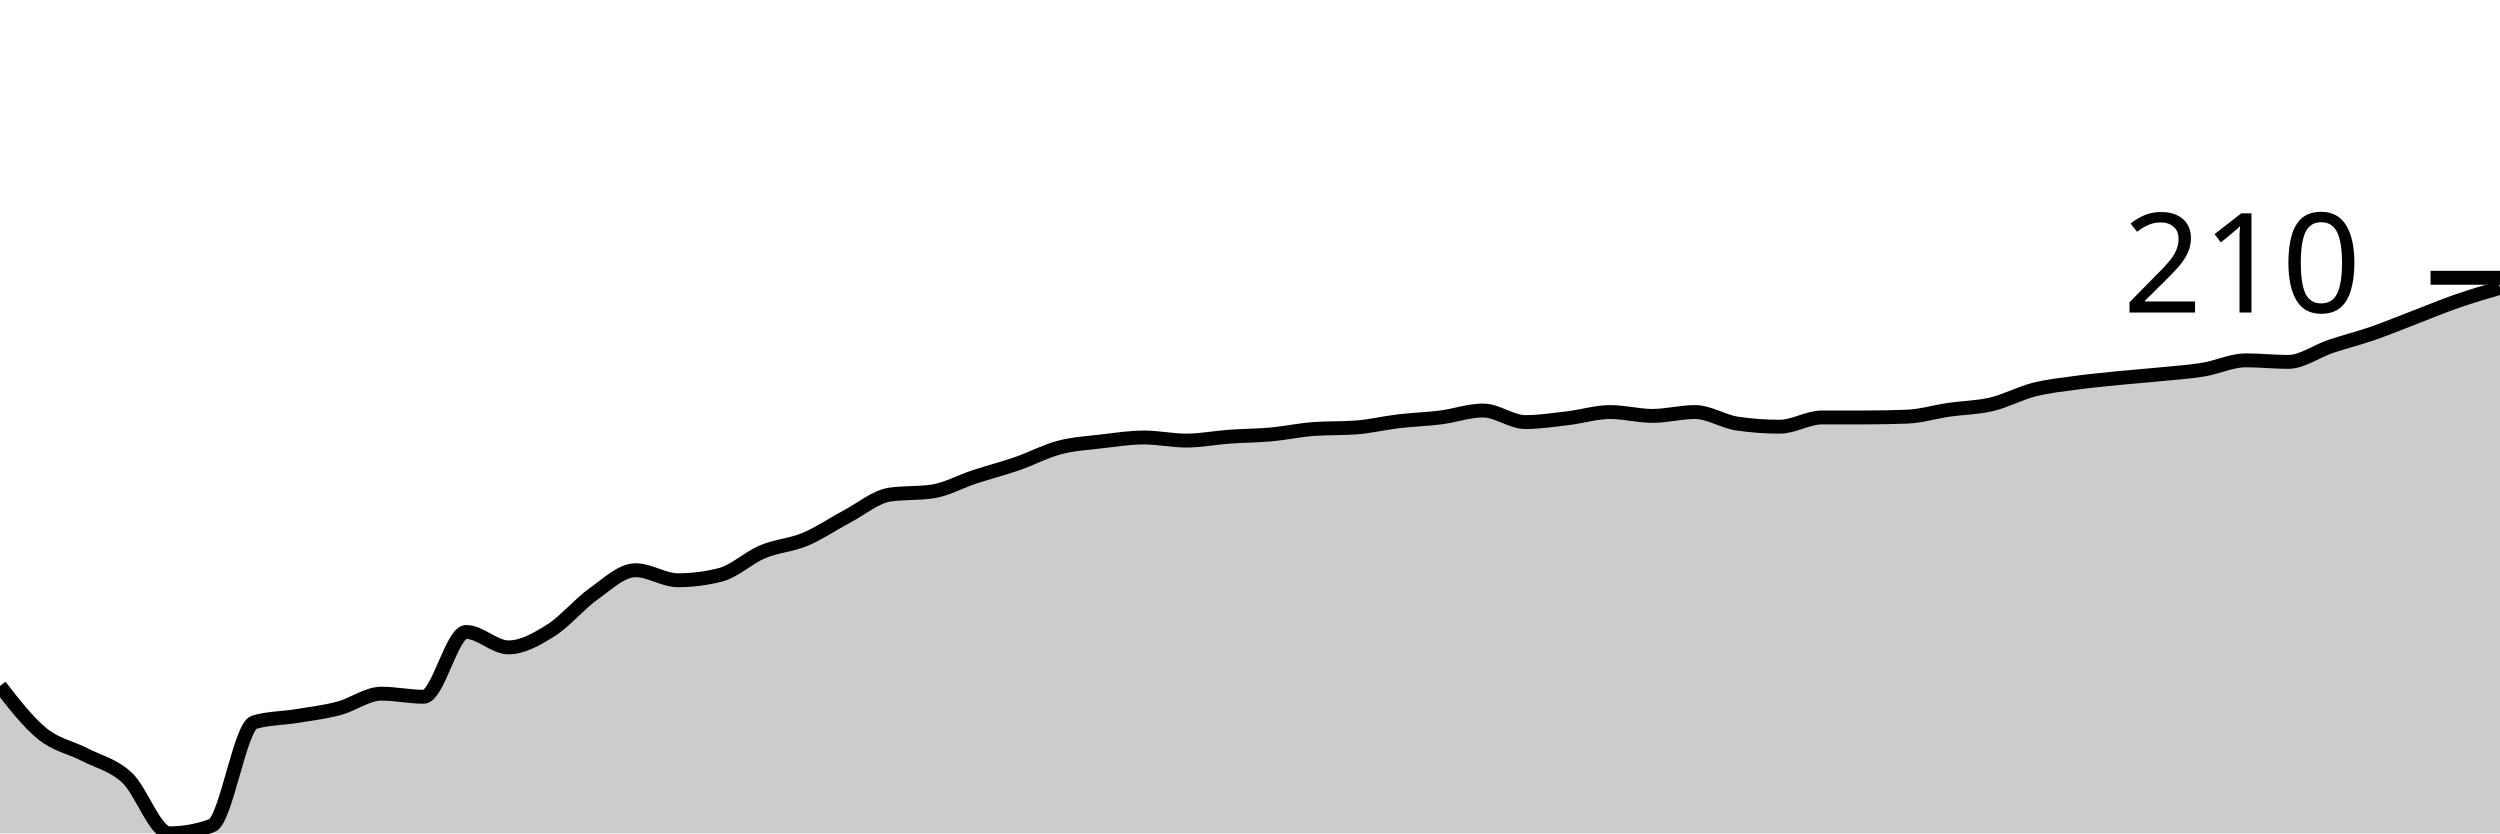
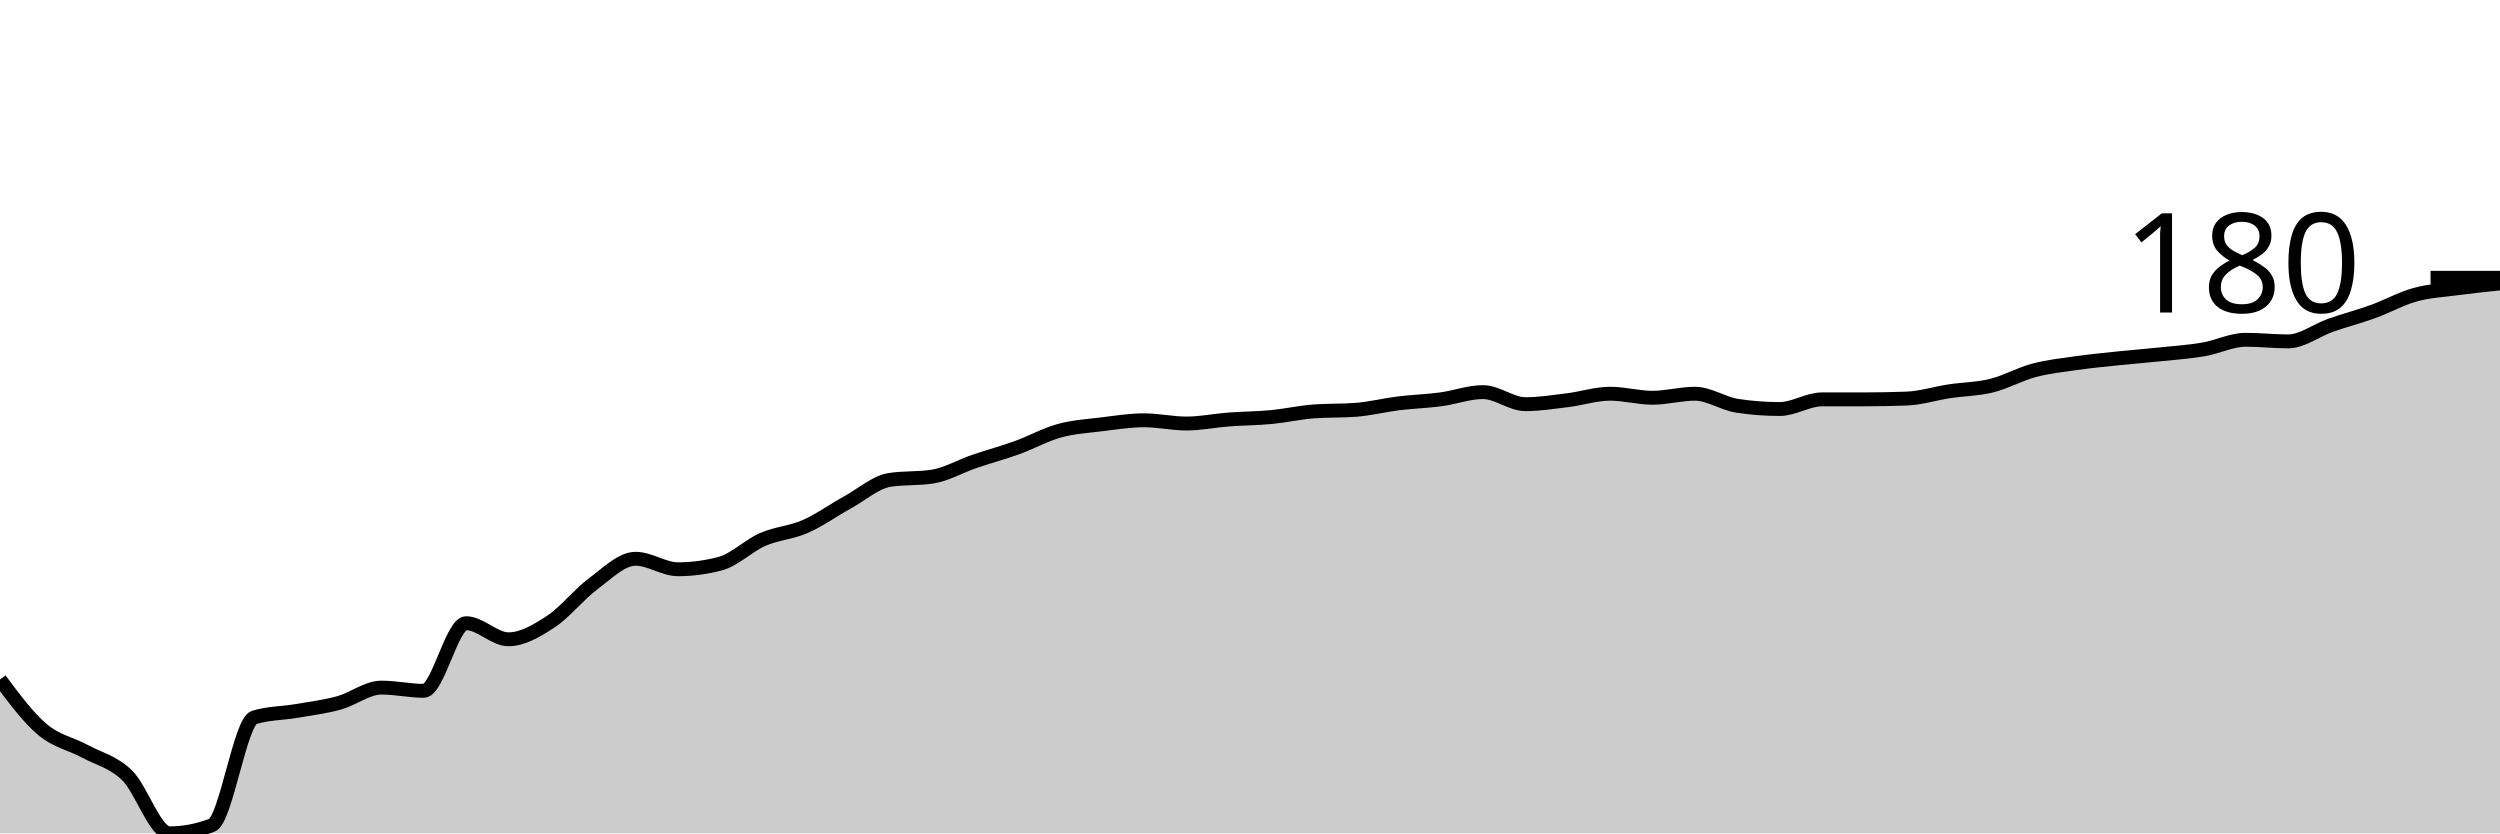
<svg xmlns="http://www.w3.org/2000/svg" viewBox="0 0 180 60">
  <g transform="translate(0,20)">
-     <path class="area" fill="rgba(0, 0, 0, 0.2)" d="M0,29.389C1.017,30.699,2.034,32.009,3.051,32.833C4.068,33.657,5.085,33.806,6.102,34.333C7.119,34.861,8.136,35.056,9.153,36C10.169,36.944,11.186,40,12.203,40C13.22,40,14.237,39.815,15.254,39.444C16.271,39.074,17.288,32.296,18.305,32C19.322,31.704,20.339,31.722,21.356,31.556C22.373,31.389,23.39,31.269,24.407,31C25.424,30.731,26.441,29.944,27.458,29.944C28.475,29.944,29.492,30.167,30.508,30.167C31.525,30.167,32.542,25.5,33.559,25.5C34.576,25.5,35.593,26.611,36.61,26.611C37.627,26.611,38.644,26.028,39.661,25.389C40.678,24.75,41.695,23.5,42.712,22.778C43.729,22.056,44.746,21.056,45.763,21.056C46.78,21.056,47.797,21.778,48.814,21.778C49.831,21.778,50.847,21.648,51.864,21.389C52.881,21.13,53.898,20.148,54.915,19.722C55.932,19.296,56.949,19.259,57.966,18.833C58.983,18.407,60,17.704,61.017,17.167C62.034,16.63,63.051,15.759,64.068,15.611C65.085,15.463,66.102,15.537,67.119,15.389C68.136,15.241,69.153,14.667,70.169,14.333C71.186,14,72.203,13.741,73.22,13.389C74.237,13.037,75.254,12.491,76.271,12.222C77.288,11.954,78.305,11.898,79.322,11.778C80.339,11.657,81.356,11.5,82.373,11.5C83.39,11.5,84.407,11.722,85.424,11.722C86.441,11.722,87.458,11.519,88.475,11.444C89.492,11.37,90.508,11.37,91.525,11.278C92.542,11.185,93.559,10.963,94.576,10.889C95.593,10.815,96.61,10.852,97.627,10.778C98.644,10.704,99.661,10.454,100.678,10.333C101.695,10.213,102.712,10.185,103.729,10.056C104.746,9.926,105.763,9.556,106.78,9.556C107.797,9.556,108.814,10.389,109.831,10.389C110.847,10.389,111.864,10.231,112.881,10.111C113.898,9.991,114.915,9.667,115.932,9.667C116.949,9.667,117.966,9.944,118.983,9.944C120,9.944,121.017,9.667,122.034,9.667C123.051,9.667,124.068,10.352,125.085,10.5C126.102,10.648,127.119,10.722,128.136,10.722C129.153,10.722,130.169,10.056,131.186,10.056C132.203,10.056,133.22,10.056,134.237,10.056C135.254,10.056,136.271,10.037,137.288,10C138.305,9.963,139.322,9.648,140.339,9.5C141.356,9.352,142.373,9.352,143.39,9.111C144.407,8.87,145.424,8.315,146.441,8.056C147.458,7.796,148.475,7.694,149.492,7.556C150.508,7.417,151.525,7.324,152.542,7.222C153.559,7.12,154.576,7.046,155.593,6.944C156.61,6.843,157.627,6.778,158.644,6.611C159.661,6.444,160.678,5.944,161.695,5.944C162.712,5.944,163.729,6.056,164.746,6.056C165.763,6.056,166.78,5.287,167.797,4.944C168.814,4.602,169.831,4.352,170.847,4C171.864,3.648,172.881,3.222,173.898,2.833C174.915,2.444,175.932,2.019,176.949,1.667C177.966,1.315,178.983,1.019,180,0.722L180,40C178.983,40,177.966,40,176.949,40C175.932,40,174.915,40,173.898,40C172.881,40,171.864,40,170.847,40C169.831,40,168.814,40,167.797,40C166.78,40,165.763,40,164.746,40C163.729,40,162.712,40,161.695,40C160.678,40,159.661,40,158.644,40C157.627,40,156.61,40,155.593,40C154.576,40,153.559,40,152.542,40C151.525,40,150.508,40,149.492,40C148.475,40,147.458,40,146.441,40C145.424,40,144.407,40,143.39,40C142.373,40,141.356,40,140.339,40C139.322,40,138.305,40,137.288,40C136.271,40,135.254,40,134.237,40C133.22,40,132.203,40,131.186,40C130.169,40,129.153,40,128.136,40C127.119,40,126.102,40,125.085,40C124.068,40,123.051,40,122.034,40C121.017,40,120,40,118.983,40C117.966,40,116.949,40,115.932,40C114.915,40,113.898,40,112.881,40C111.864,40,110.847,40,109.831,40C108.814,40,107.797,40,106.78,40C105.763,40,104.746,40,103.729,40C102.712,40,101.695,40,100.678,40C99.661,40,98.644,40,97.627,40C96.61,40,95.593,40,94.576,40C93.559,40,92.542,40,91.525,40C90.508,40,89.492,40,88.475,40C87.458,40,86.441,40,85.424,40C84.407,40,83.39,40,82.373,40C81.356,40,80.339,40,79.322,40C78.305,40,77.288,40,76.271,40C75.254,40,74.237,40,73.22,40C72.203,40,71.186,40,70.169,40C69.153,40,68.136,40,67.119,40C66.102,40,65.085,40,64.068,40C63.051,40,62.034,40,61.017,40C60,40,58.983,40,57.966,40C56.949,40,55.932,40,54.915,40C53.898,40,52.881,40,51.864,40C50.847,40,49.831,40,48.814,40C47.797,40,46.78,40,45.763,40C44.746,40,43.729,40,42.712,40C41.695,40,40.678,40,39.661,40C38.644,40,37.627,40,36.61,40C35.593,40,34.576,40,33.559,40C32.542,40,31.525,40,30.508,40C29.492,40,28.475,40,27.458,40C26.441,40,25.424,40,24.407,40C23.39,40,22.373,40,21.356,40C20.339,40,19.322,40,18.305,40C17.288,40,16.271,40,15.254,40C14.237,40,13.22,40,12.203,40C11.186,40,10.169,40,9.153,40C8.136,40,7.119,40,6.102,40C5.085,40,4.068,40,3.051,40C2.034,40,1.017,40,0,40Z" />
-     <path class="line" stroke="black" fill="none" d="M0,29.389C1.017,30.699,2.034,32.009,3.051,32.833C4.068,33.657,5.085,33.806,6.102,34.333C7.119,34.861,8.136,35.056,9.153,36C10.169,36.944,11.186,40,12.203,40C13.22,40,14.237,39.815,15.254,39.444C16.271,39.074,17.288,32.296,18.305,32C19.322,31.704,20.339,31.722,21.356,31.556C22.373,31.389,23.39,31.269,24.407,31C25.424,30.731,26.441,29.944,27.458,29.944C28.475,29.944,29.492,30.167,30.508,30.167C31.525,30.167,32.542,25.5,33.559,25.5C34.576,25.5,35.593,26.611,36.61,26.611C37.627,26.611,38.644,26.028,39.661,25.389C40.678,24.75,41.695,23.5,42.712,22.778C43.729,22.056,44.746,21.056,45.763,21.056C46.78,21.056,47.797,21.778,48.814,21.778C49.831,21.778,50.847,21.648,51.864,21.389C52.881,21.13,53.898,20.148,54.915,19.722C55.932,19.296,56.949,19.259,57.966,18.833C58.983,18.407,60,17.704,61.017,17.167C62.034,16.63,63.051,15.759,64.068,15.611C65.085,15.463,66.102,15.537,67.119,15.389C68.136,15.241,69.153,14.667,70.169,14.333C71.186,14,72.203,13.741,73.22,13.389C74.237,13.037,75.254,12.491,76.271,12.222C77.288,11.954,78.305,11.898,79.322,11.778C80.339,11.657,81.356,11.5,82.373,11.5C83.39,11.5,84.407,11.722,85.424,11.722C86.441,11.722,87.458,11.519,88.475,11.444C89.492,11.37,90.508,11.37,91.525,11.278C92.542,11.185,93.559,10.963,94.576,10.889C95.593,10.815,96.61,10.852,97.627,10.778C98.644,10.704,99.661,10.454,100.678,10.333C101.695,10.213,102.712,10.185,103.729,10.056C104.746,9.926,105.763,9.556,106.78,9.556C107.797,9.556,108.814,10.389,109.831,10.389C110.847,10.389,111.864,10.231,112.881,10.111C113.898,9.991,114.915,9.667,115.932,9.667C116.949,9.667,117.966,9.944,118.983,9.944C120,9.944,121.017,9.667,122.034,9.667C123.051,9.667,124.068,10.352,125.085,10.5C126.102,10.648,127.119,10.722,128.136,10.722C129.153,10.722,130.169,10.056,131.186,10.056C132.203,10.056,133.22,10.056,134.237,10.056C135.254,10.056,136.271,10.037,137.288,10C138.305,9.963,139.322,9.648,140.339,9.5C141.356,9.352,142.373,9.352,143.39,9.111C144.407,8.87,145.424,8.315,146.441,8.056C147.458,7.796,148.475,7.694,149.492,7.556C150.508,7.417,151.525,7.324,152.542,7.222C153.559,7.12,154.576,7.046,155.593,6.944C156.61,6.843,157.627,6.778,158.644,6.611C159.661,6.444,160.678,5.944,161.695,5.944C162.712,5.944,163.729,6.056,164.746,6.056C165.763,6.056,166.78,5.287,167.797,4.944C168.814,4.602,169.831,4.352,170.847,4C171.864,3.648,172.881,3.222,173.898,2.833C174.915,2.444,175.932,2.019,176.949,1.667C177.966,1.315,178.983,1.019,180,0.722" />
+     <path class="area" fill="rgba(0, 0, 0, 0.2)" d="M0,28.928C1.017,30.295,2.034,31.662,3.051,32.522C4.068,33.382,5.085,33.536,6.102,34.087C7.119,34.638,8.136,34.841,9.153,35.826C10.169,36.812,11.186,40,12.203,40C13.22,40,14.237,39.807,15.254,39.42C16.271,39.034,17.288,31.961,18.305,31.652C19.322,31.343,20.339,31.362,21.356,31.188C22.373,31.014,23.39,30.889,24.407,30.609C25.424,30.329,26.441,29.507,27.458,29.507C28.475,29.507,29.492,29.739,30.508,29.739C31.525,29.739,32.542,24.87,33.559,24.87C34.576,24.87,35.593,26.029,36.61,26.029C37.627,26.029,38.644,25.42,39.661,24.754C40.678,24.087,41.695,22.783,42.712,22.029C43.729,21.275,44.746,20.232,45.763,20.232C46.78,20.232,47.797,20.986,48.814,20.986C49.831,20.986,50.847,20.85,51.864,20.58C52.881,20.309,53.898,19.285,54.915,18.841C55.932,18.396,56.949,18.357,57.966,17.913C58.983,17.469,60,16.734,61.017,16.174C62.034,15.614,63.051,14.705,64.068,14.551C65.085,14.396,66.102,14.473,67.119,14.319C68.136,14.164,69.153,13.565,70.169,13.217C71.186,12.87,72.203,12.599,73.22,12.232C74.237,11.865,75.254,11.295,76.271,11.014C77.288,10.734,78.305,10.676,79.322,10.551C80.339,10.425,81.356,10.261,82.373,10.261C83.39,10.261,84.407,10.493,85.424,10.493C86.441,10.493,87.458,10.28,88.475,10.203C89.492,10.126,90.508,10.126,91.525,10.029C92.542,9.932,93.559,9.7,94.576,9.623C95.593,9.546,96.61,9.585,97.627,9.507C98.644,9.43,99.661,9.169,100.678,9.043C101.695,8.918,102.712,8.889,103.729,8.754C104.746,8.618,105.763,8.232,106.78,8.232C107.797,8.232,108.814,9.101,109.831,9.101C110.847,9.101,111.864,8.937,112.881,8.812C113.898,8.686,114.915,8.348,115.932,8.348C116.949,8.348,117.966,8.638,118.983,8.638C120,8.638,121.017,8.348,122.034,8.348C123.051,8.348,124.068,9.063,125.085,9.217C126.102,9.372,127.119,9.449,128.136,9.449C129.153,9.449,130.169,8.754,131.186,8.754C132.203,8.754,133.22,8.754,134.237,8.754C135.254,8.754,136.271,8.734,137.288,8.696C138.305,8.657,139.322,8.329,140.339,8.174C141.356,8.019,142.373,8.019,143.39,7.768C144.407,7.517,145.424,6.937,146.441,6.667C147.458,6.396,148.475,6.29,149.492,6.145C150.508,6,151.525,5.903,152.542,5.797C153.559,5.691,154.576,5.614,155.593,5.507C156.61,5.401,157.627,5.333,158.644,5.159C159.661,4.986,160.678,4.464,161.695,4.464C162.712,4.464,163.729,4.58,164.746,4.58C165.763,4.58,166.78,3.778,167.797,3.42C168.814,3.063,169.831,2.802,170.847,2.435C171.864,2.068,172.881,1.498,173.898,1.217C174.915,0.937,175.932,0.889,176.949,0.754C177.966,0.618,178.983,0.512,180,0.406L180,40C178.983,40,177.966,40,176.949,40C175.932,40,174.915,40,173.898,40C172.881,40,171.864,40,170.847,40C169.831,40,168.814,40,167.797,40C166.78,40,165.763,40,164.746,40C163.729,40,162.712,40,161.695,40C160.678,40,159.661,40,158.644,40C157.627,40,156.61,40,155.593,40C154.576,40,153.559,40,152.542,40C151.525,40,150.508,40,149.492,40C148.475,40,147.458,40,146.441,40C145.424,40,144.407,40,143.39,40C142.373,40,141.356,40,140.339,40C139.322,40,138.305,40,137.288,40C136.271,40,135.254,40,134.237,40C133.22,40,132.203,40,131.186,40C130.169,40,129.153,40,128.136,40C127.119,40,126.102,40,125.085,40C124.068,40,123.051,40,122.034,40C121.017,40,120,40,118.983,40C117.966,40,116.949,40,115.932,40C114.915,40,113.898,40,112.881,40C111.864,40,110.847,40,109.831,40C108.814,40,107.797,40,106.78,40C105.763,40,104.746,40,103.729,40C102.712,40,101.695,40,100.678,40C99.661,40,98.644,40,97.627,40C96.61,40,95.593,40,94.576,40C93.559,40,92.542,40,91.525,40C90.508,40,89.492,40,88.475,40C87.458,40,86.441,40,85.424,40C84.407,40,83.39,40,82.373,40C81.356,40,80.339,40,79.322,40C78.305,40,77.288,40,76.271,40C75.254,40,74.237,40,73.22,40C72.203,40,71.186,40,70.169,40C69.153,40,68.136,40,67.119,40C66.102,40,65.085,40,64.068,40C63.051,40,62.034,40,61.017,40C60,40,58.983,40,57.966,40C56.949,40,55.932,40,54.915,40C53.898,40,52.881,40,51.864,40C50.847,40,49.831,40,48.814,40C47.797,40,46.78,40,45.763,40C44.746,40,43.729,40,42.712,40C41.695,40,40.678,40,39.661,40C38.644,40,37.627,40,36.61,40C35.593,40,34.576,40,33.559,40C32.542,40,31.525,40,30.508,40C29.492,40,28.475,40,27.458,40C26.441,40,25.424,40,24.407,40C23.39,40,22.373,40,21.356,40C20.339,40,19.322,40,18.305,40C17.288,40,16.271,40,15.254,40C14.237,40,13.22,40,12.203,40C11.186,40,10.169,40,9.153,40C8.136,40,7.119,40,6.102,40C5.085,40,4.068,40,3.051,40C2.034,40,1.017,40,0,40Z" />
+     <path class="line" stroke="black" fill="none" d="M0,28.928C1.017,30.295,2.034,31.662,3.051,32.522C4.068,33.382,5.085,33.536,6.102,34.087C7.119,34.638,8.136,34.841,9.153,35.826C10.169,36.812,11.186,40,12.203,40C13.22,40,14.237,39.807,15.254,39.42C16.271,39.034,17.288,31.961,18.305,31.652C19.322,31.343,20.339,31.362,21.356,31.188C22.373,31.014,23.39,30.889,24.407,30.609C25.424,30.329,26.441,29.507,27.458,29.507C28.475,29.507,29.492,29.739,30.508,29.739C31.525,29.739,32.542,24.87,33.559,24.87C34.576,24.87,35.593,26.029,36.61,26.029C37.627,26.029,38.644,25.42,39.661,24.754C40.678,24.087,41.695,22.783,42.712,22.029C43.729,21.275,44.746,20.232,45.763,20.232C46.78,20.232,47.797,20.986,48.814,20.986C49.831,20.986,50.847,20.85,51.864,20.58C52.881,20.309,53.898,19.285,54.915,18.841C55.932,18.396,56.949,18.357,57.966,17.913C58.983,17.469,60,16.734,61.017,16.174C62.034,15.614,63.051,14.705,64.068,14.551C65.085,14.396,66.102,14.473,67.119,14.319C68.136,14.164,69.153,13.565,70.169,13.217C71.186,12.87,72.203,12.599,73.22,12.232C74.237,11.865,75.254,11.295,76.271,11.014C77.288,10.734,78.305,10.676,79.322,10.551C80.339,10.425,81.356,10.261,82.373,10.261C83.39,10.261,84.407,10.493,85.424,10.493C86.441,10.493,87.458,10.28,88.475,10.203C89.492,10.126,90.508,10.126,91.525,10.029C92.542,9.932,93.559,9.7,94.576,9.623C95.593,9.546,96.61,9.585,97.627,9.507C98.644,9.43,99.661,9.169,100.678,9.043C101.695,8.918,102.712,8.889,103.729,8.754C104.746,8.618,105.763,8.232,106.78,8.232C107.797,8.232,108.814,9.101,109.831,9.101C110.847,9.101,111.864,8.937,112.881,8.812C113.898,8.686,114.915,8.348,115.932,8.348C116.949,8.348,117.966,8.638,118.983,8.638C120,8.638,121.017,8.348,122.034,8.348C123.051,8.348,124.068,9.063,125.085,9.217C126.102,9.372,127.119,9.449,128.136,9.449C129.153,9.449,130.169,8.754,131.186,8.754C132.203,8.754,133.22,8.754,134.237,8.754C135.254,8.754,136.271,8.734,137.288,8.696C138.305,8.657,139.322,8.329,140.339,8.174C141.356,8.019,142.373,8.019,143.39,7.768C144.407,7.517,145.424,6.937,146.441,6.667C147.458,6.396,148.475,6.29,149.492,6.145C150.508,6,151.525,5.903,152.542,5.797C153.559,5.691,154.576,5.614,155.593,5.507C156.61,5.401,157.627,5.333,158.644,5.159C159.661,4.986,160.678,4.464,161.695,4.464C162.712,4.464,163.729,4.58,164.746,4.58C165.763,4.58,166.78,3.778,167.797,3.42C168.814,3.063,169.831,2.802,170.847,2.435C171.864,2.068,172.881,1.498,173.898,1.217C174.915,0.937,175.932,0.889,176.949,0.754C177.966,0.618,178.983,0.512,180,0.406" />
    <path class="axis-ceiling" stroke-width="1" stroke="black" fill="none" d="M175,0L180,0" />
-     <text class="axis-ceiling-label" font-family="sans-serif" text-anchor="end" font-size="10px" x="170" y="2.5">210</text>
+     <text class="axis-ceiling-label" font-family="sans-serif" text-anchor="end" font-size="10px" x="170" y="2.5">180</text>
  </g>
</svg>
